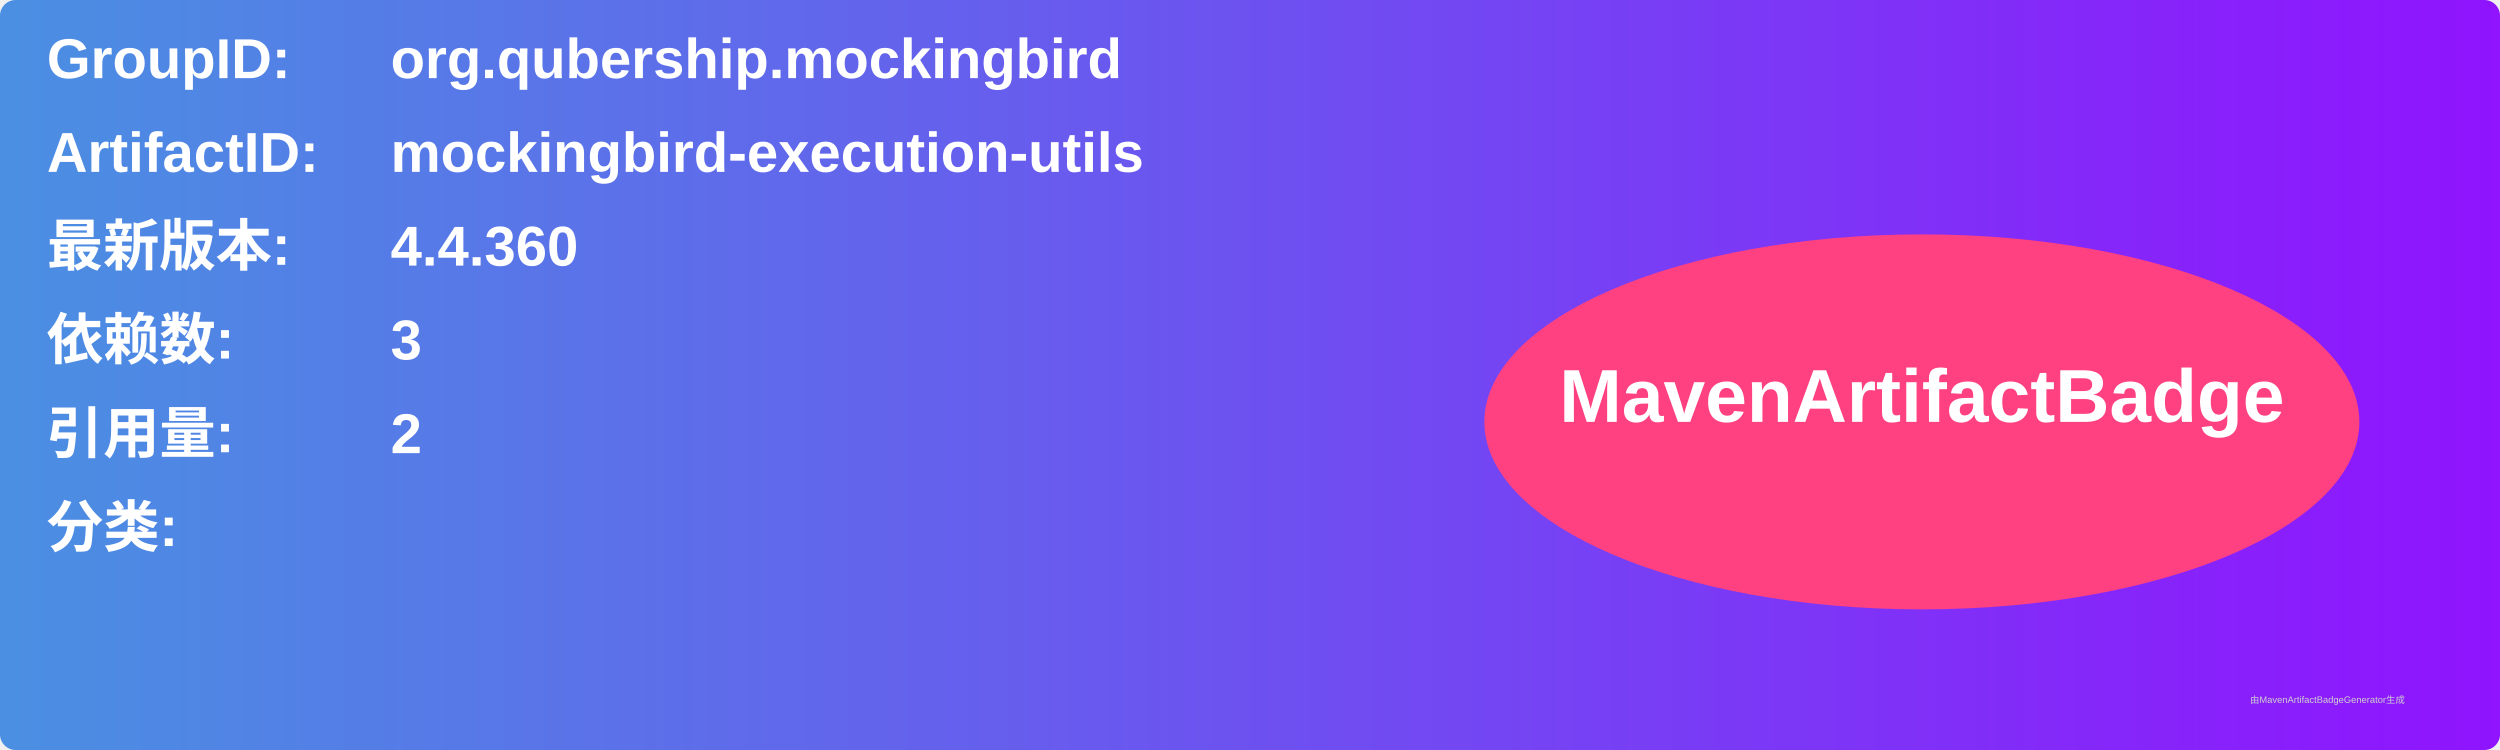
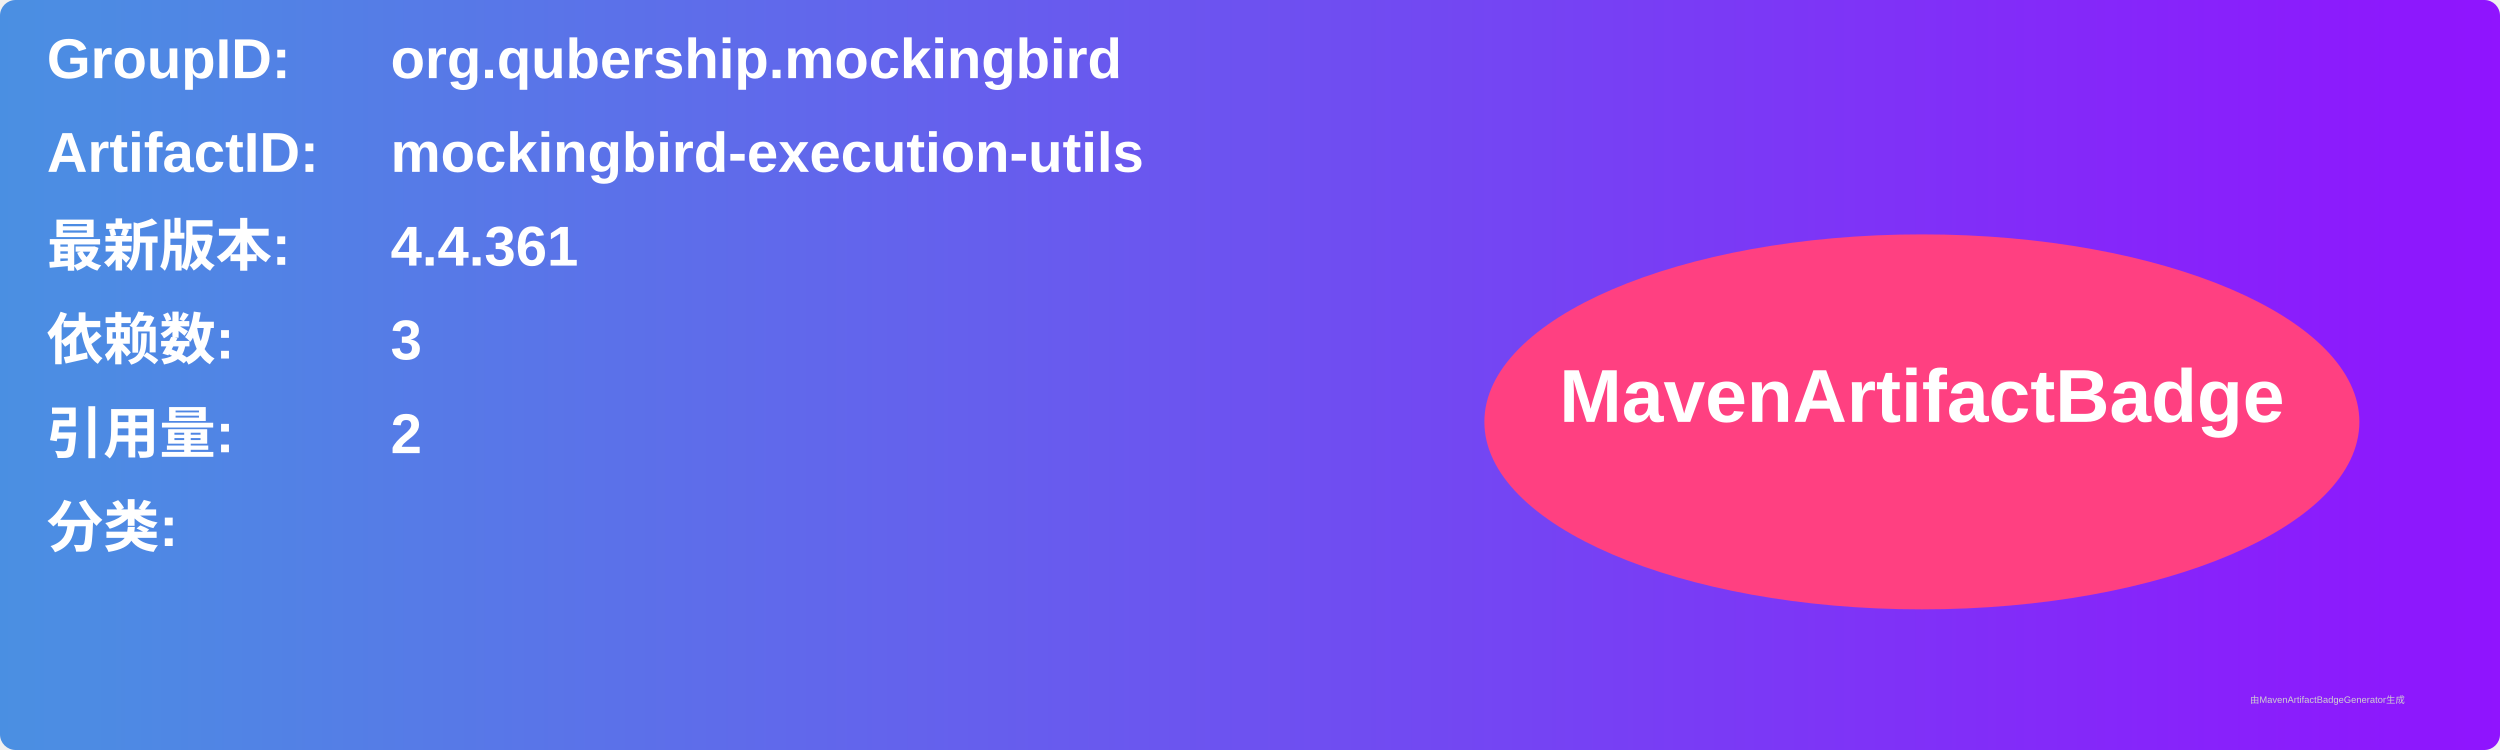
<svg xmlns="http://www.w3.org/2000/svg" width="800" height="240" viewBox="0 0 800 240">
  <linearGradient id="grad" x1="0%" y1="0%" x2="100%" y2="0%">
    <stop offset="0%" stop-color="#4a90e2" />
    <stop offset="100%" stop-color="#9013fe" />
  </linearGradient>
  <rect width="100%" height="100%" rx="5" ry="5" fill="url(#grad)" />
  <g transform="translate(15, 15)">
    <text x="0" y="10" font-family="Arial" font-size="18" fill="white" font-weight="bold" width="260">GroupID:</text>
    <text x="110" y="10" font-family="Arial" font-size="18" fill="white" font-weight="bold" width="460">org.qubership.mockingbird</text>
    <text x="0" y="40" font-family="Arial" font-size="18" fill="white" font-weight="bold" width="260">ArtifactID:</text>
    <text x="110" y="40" font-family="Arial" font-size="18" fill="white" font-weight="bold" width="460">mockingbird-execution-utils</text>
    <text x="0" y="70" font-family="Arial" font-size="18" fill="white" font-weight="bold">最新版本:</text>
    <text x="110" y="70" font-family="Arial" font-size="18" fill="white" font-weight="bold">
-       <tspan font-weight="bold">4.4.360</tspan>
+       <tspan font-weight="bold">4.4.361</tspan>
    </text>
    <text x="0" y="100" font-family="Arial" font-size="18" fill="white" font-weight="bold">依赖数: </text>
    <text x="110" y="100" font-family="Arial" font-size="18" fill="white">
      <tspan font-weight="bold">3</tspan>
    </text>
    <text x="0" y="130" font-family="Arial" font-size="18" fill="white" font-weight="bold">引用量: </text>
    <text x="110" y="130" font-family="Arial" font-size="18" fill="white">
      <tspan font-weight="bold">2</tspan>
    </text>
    <text x="0" y="160" font-family="Arial" font-size="18" fill="white" font-weight="bold">分类:</text>
    <text x="10" y="190" font-family="Arial" font-size="10" fill="white">
      <tspan font-weight="bold" />
    </text>
    <ellipse cx="600" cy="120" rx="140" ry="60" fill="#ff4081" />
    <text x="600" y="120" text-anchor="middle" font-family="Arial" font-size="24" fill="white" font-weight="bold">MavenArtifactBadge</text>
  </g>
  <text x="720" y="225" font-family="Arial" font-size="3" fill="#d0d0d0">由MavenArtifactBadgeGenerator生成</text>
</svg>
